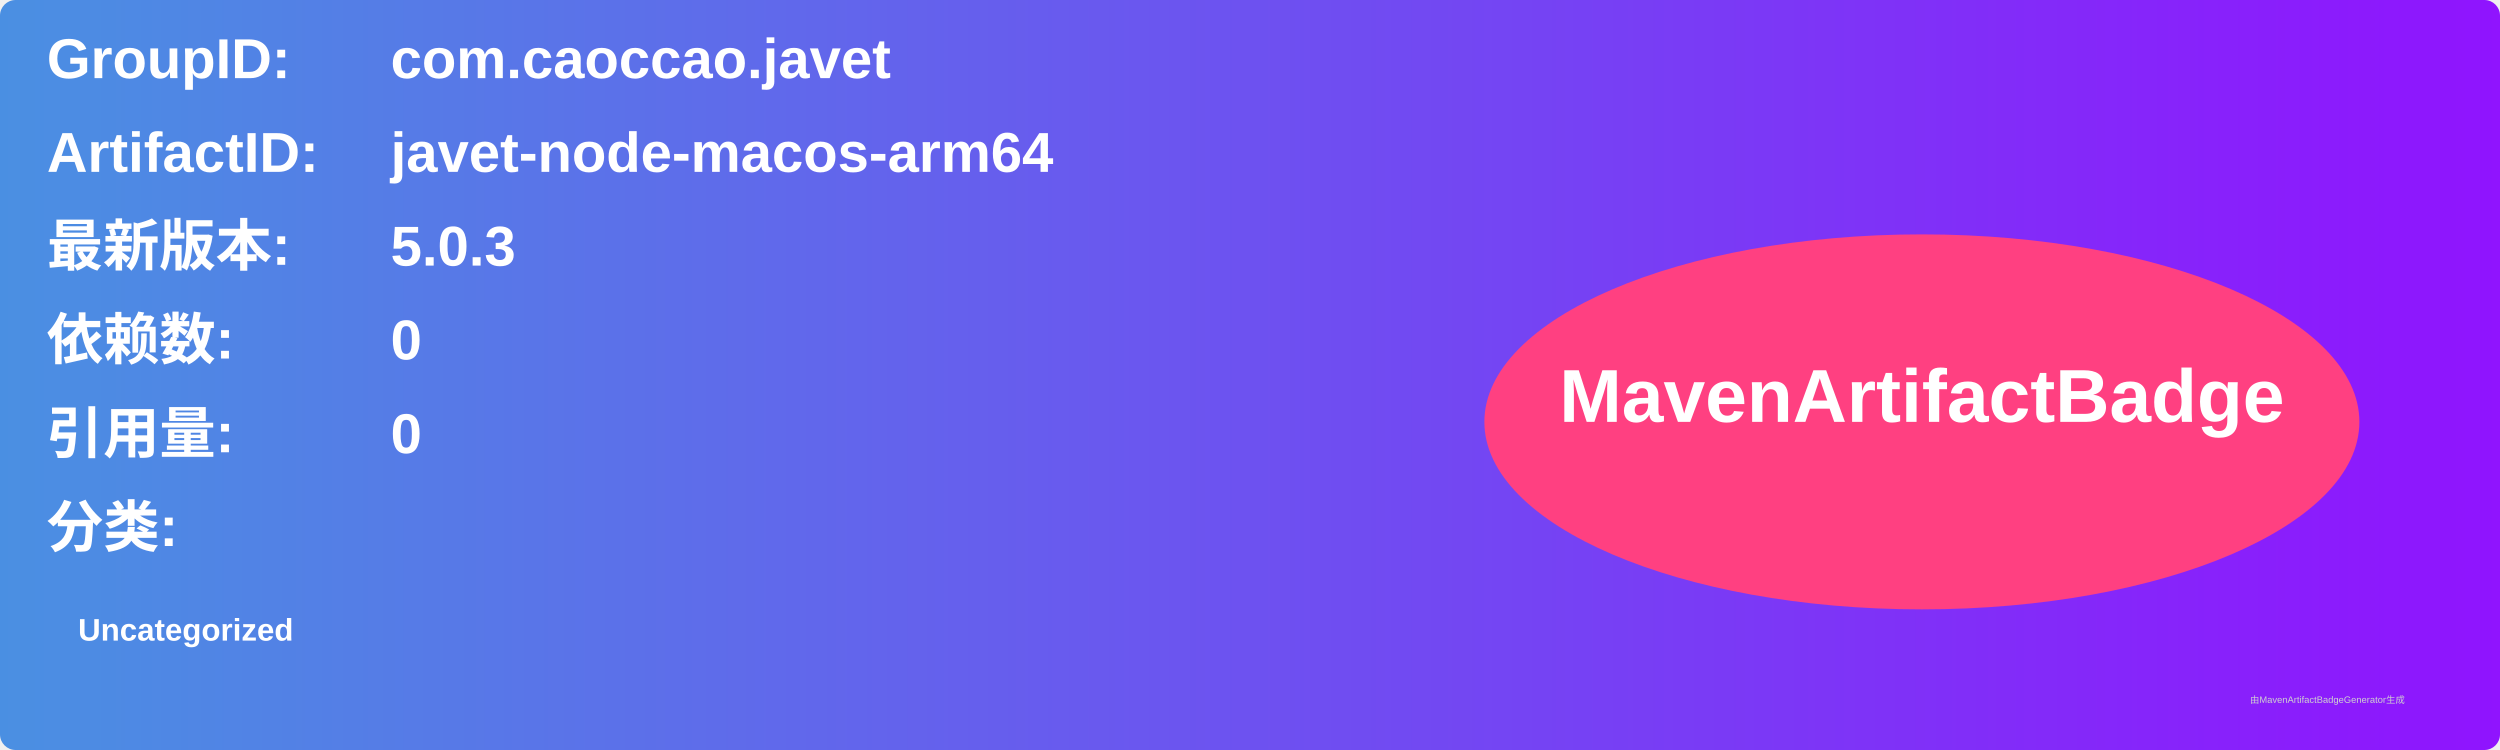
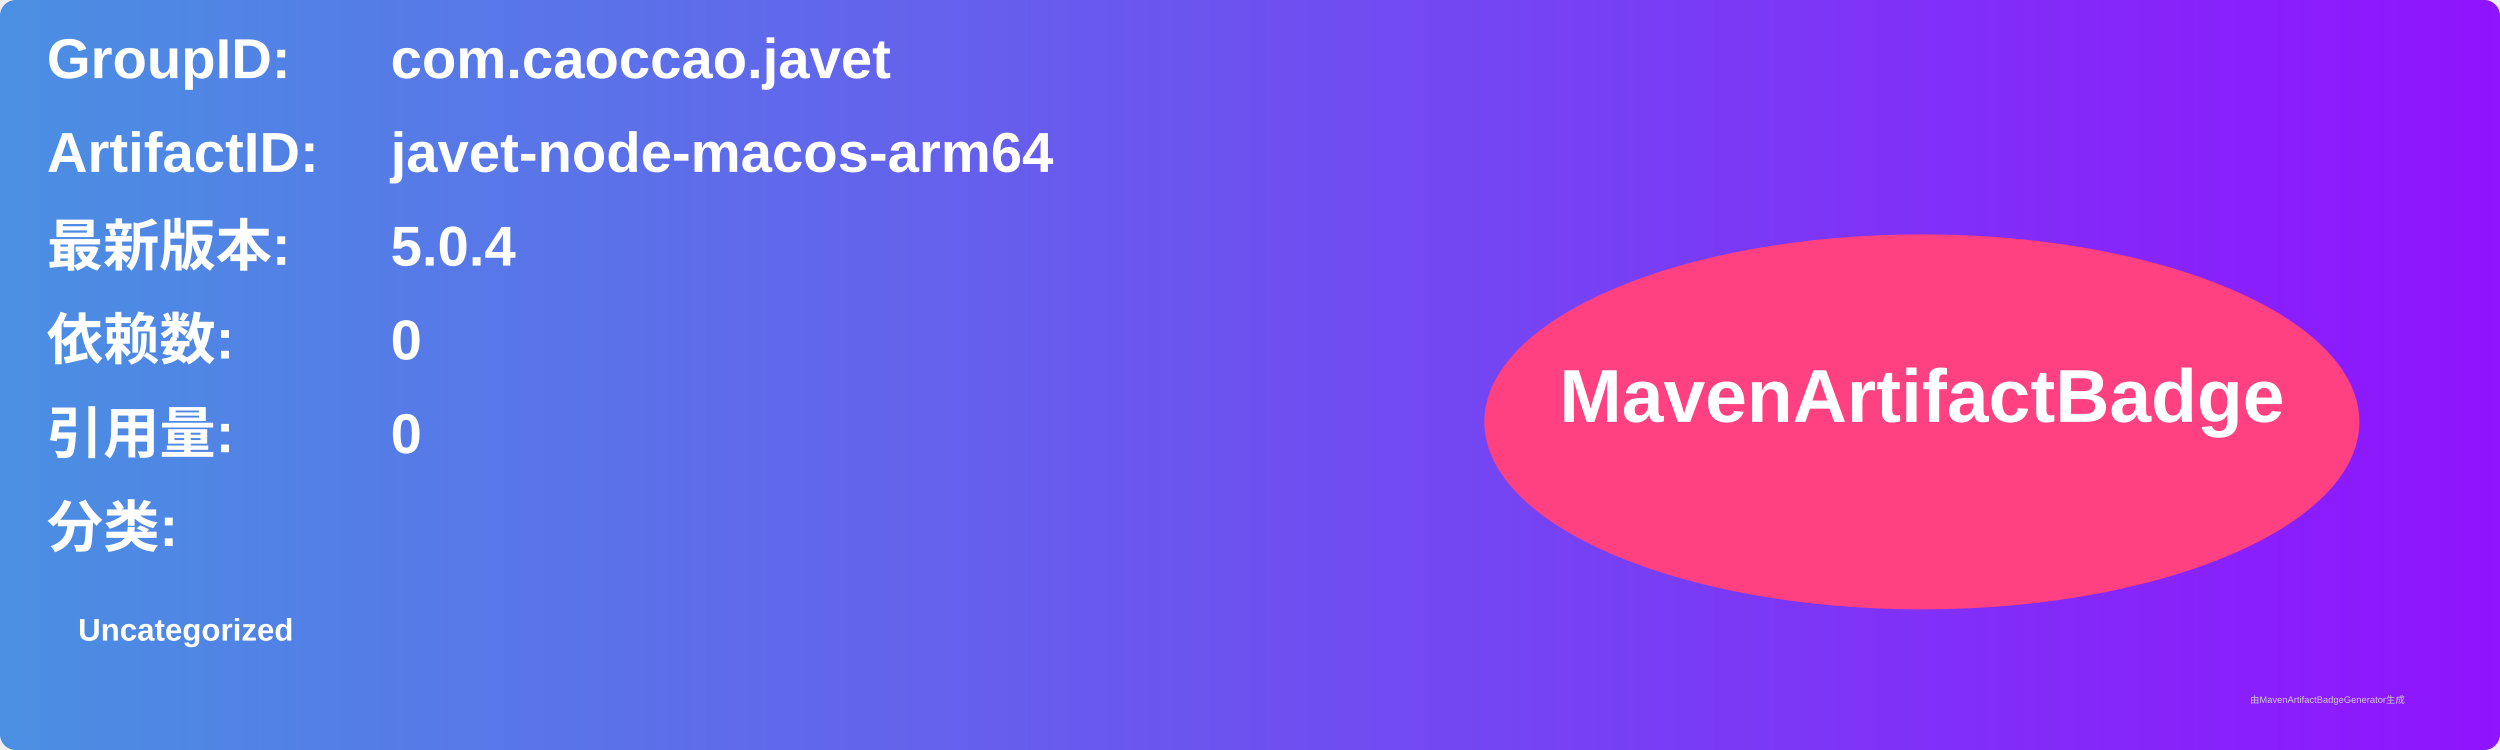
<svg xmlns="http://www.w3.org/2000/svg" width="800" height="240" viewBox="0 0 800 240">
  <linearGradient id="grad" x1="0%" y1="0%" x2="100%" y2="0%">
    <stop offset="0%" stop-color="#4a90e2" />
    <stop offset="100%" stop-color="#9013fe" />
  </linearGradient>
  <rect width="100%" height="100%" rx="5" ry="5" fill="url(#grad)" />
  <g transform="translate(15, 15)">
    <text x="0" y="10" font-family="Arial" font-size="18" fill="white" font-weight="bold" width="260">GroupID:</text>
    <text x="110" y="10" font-family="Arial" font-size="18" fill="white" font-weight="bold" width="460">com.caoccao.javet</text>
    <text x="0" y="40" font-family="Arial" font-size="18" fill="white" font-weight="bold" width="260">ArtifactID:</text>
    <text x="110" y="40" font-family="Arial" font-size="18" fill="white" font-weight="bold" width="460">javet-node-macos-arm64</text>
    <text x="0" y="70" font-family="Arial" font-size="18" fill="white" font-weight="bold">最新版本:</text>
    <text x="110" y="70" font-family="Arial" font-size="18" fill="white" font-weight="bold">
-       <tspan font-weight="bold">5.0.3</tspan>
+       <tspan font-weight="bold">5.0.4</tspan>
    </text>
    <text x="0" y="100" font-family="Arial" font-size="18" fill="white" font-weight="bold">依赖数: </text>
    <text x="110" y="100" font-family="Arial" font-size="18" fill="white">
      <tspan font-weight="bold">0</tspan>
    </text>
    <text x="0" y="130" font-family="Arial" font-size="18" fill="white" font-weight="bold">引用量: </text>
    <text x="110" y="130" font-family="Arial" font-size="18" fill="white">
      <tspan font-weight="bold">0</tspan>
    </text>
    <text x="0" y="160" font-family="Arial" font-size="18" fill="white" font-weight="bold">分类:</text>
    <text x="10" y="190" font-family="Arial" font-size="10" fill="white">
      <tspan font-weight="bold">Uncategorized</tspan>
    </text>
    <ellipse cx="600" cy="120" rx="140" ry="60" fill="#ff4081" />
    <text x="600" y="120" text-anchor="middle" font-family="Arial" font-size="24" fill="white" font-weight="bold">MavenArtifactBadge</text>
  </g>
  <text x="720" y="225" font-family="Arial" font-size="3" fill="#d0d0d0">由MavenArtifactBadgeGenerator生成</text>
</svg>
